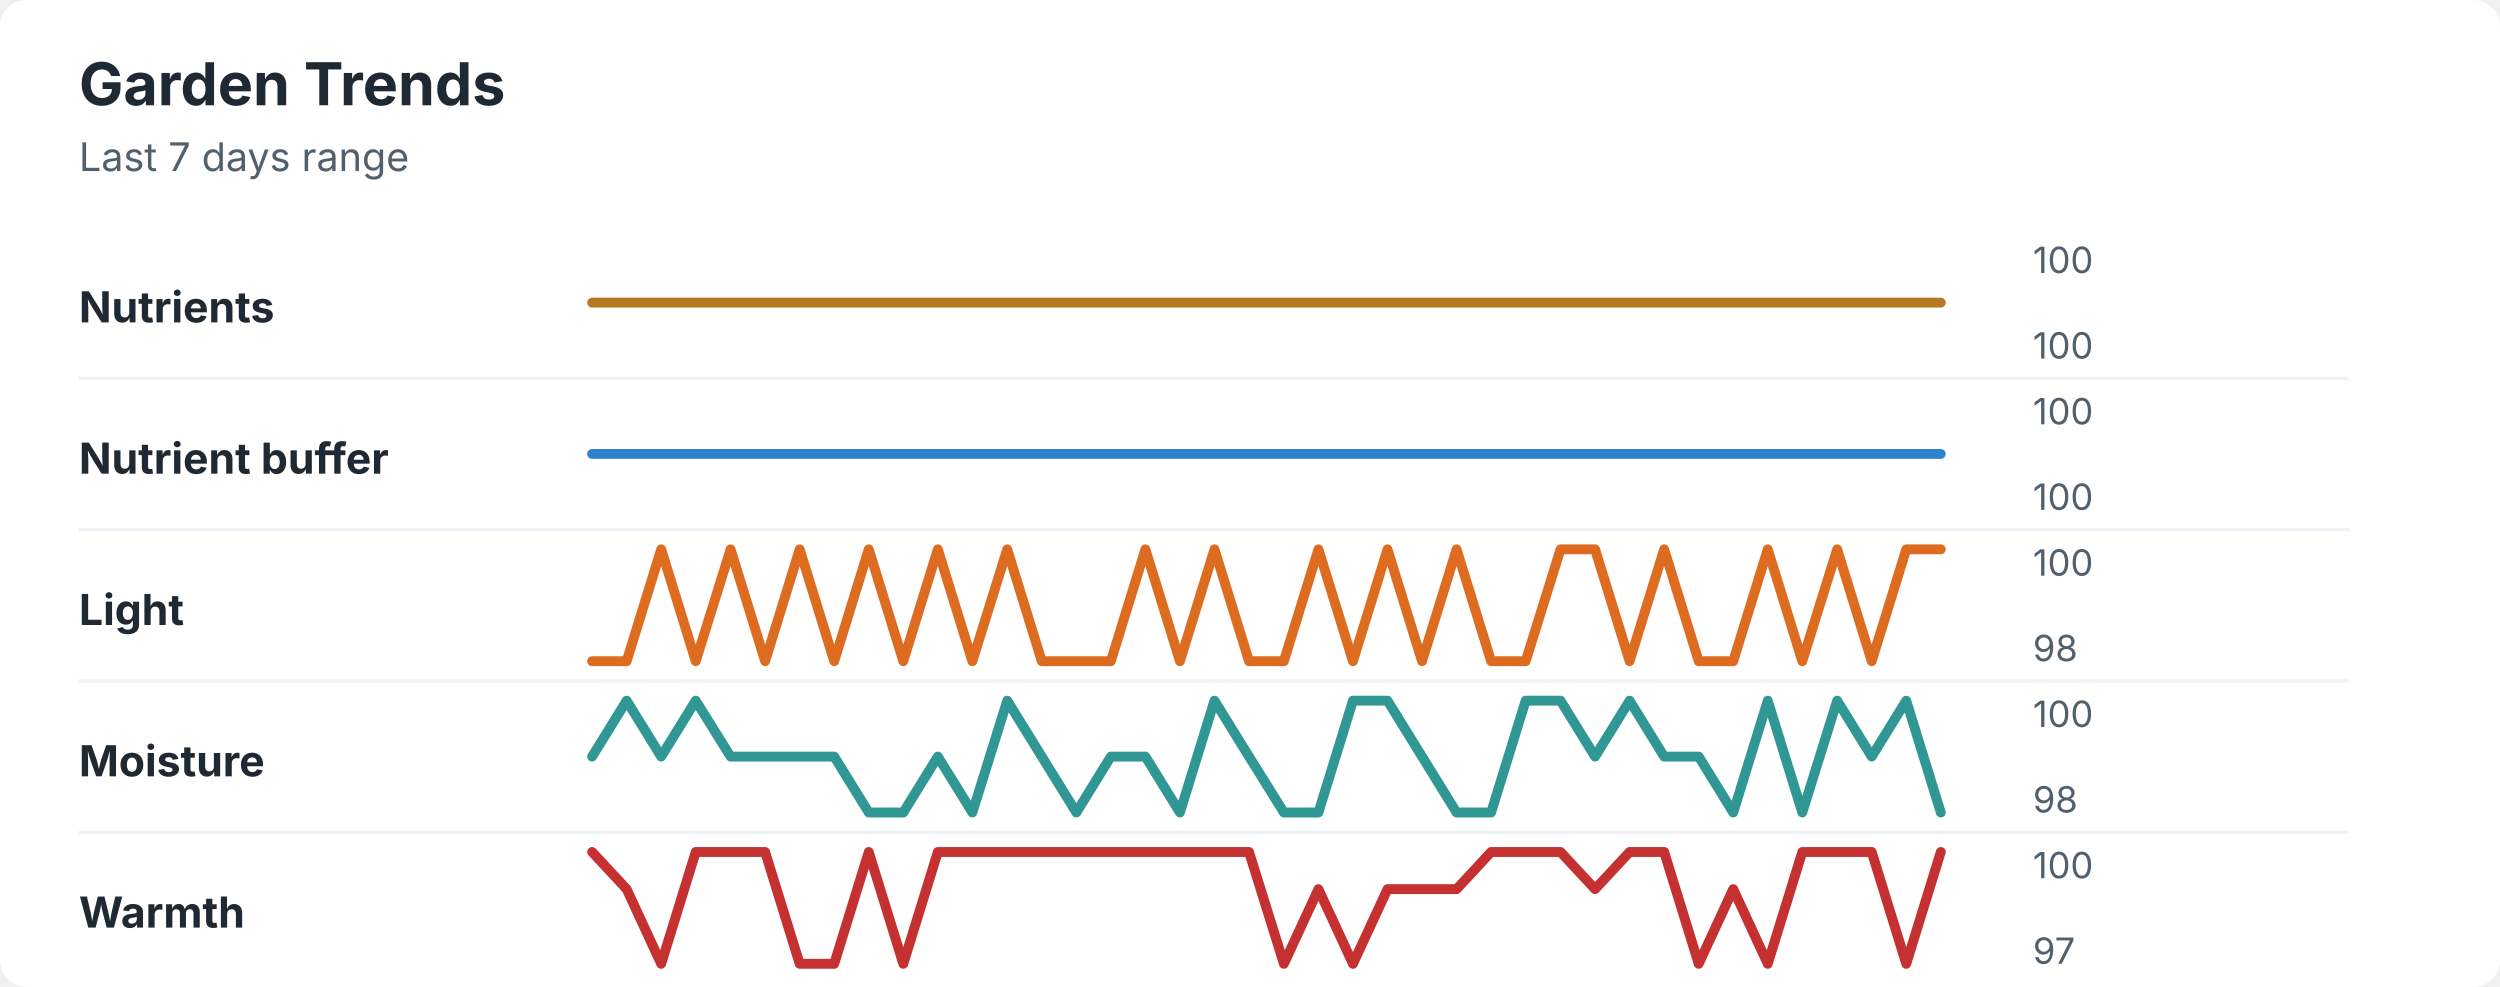
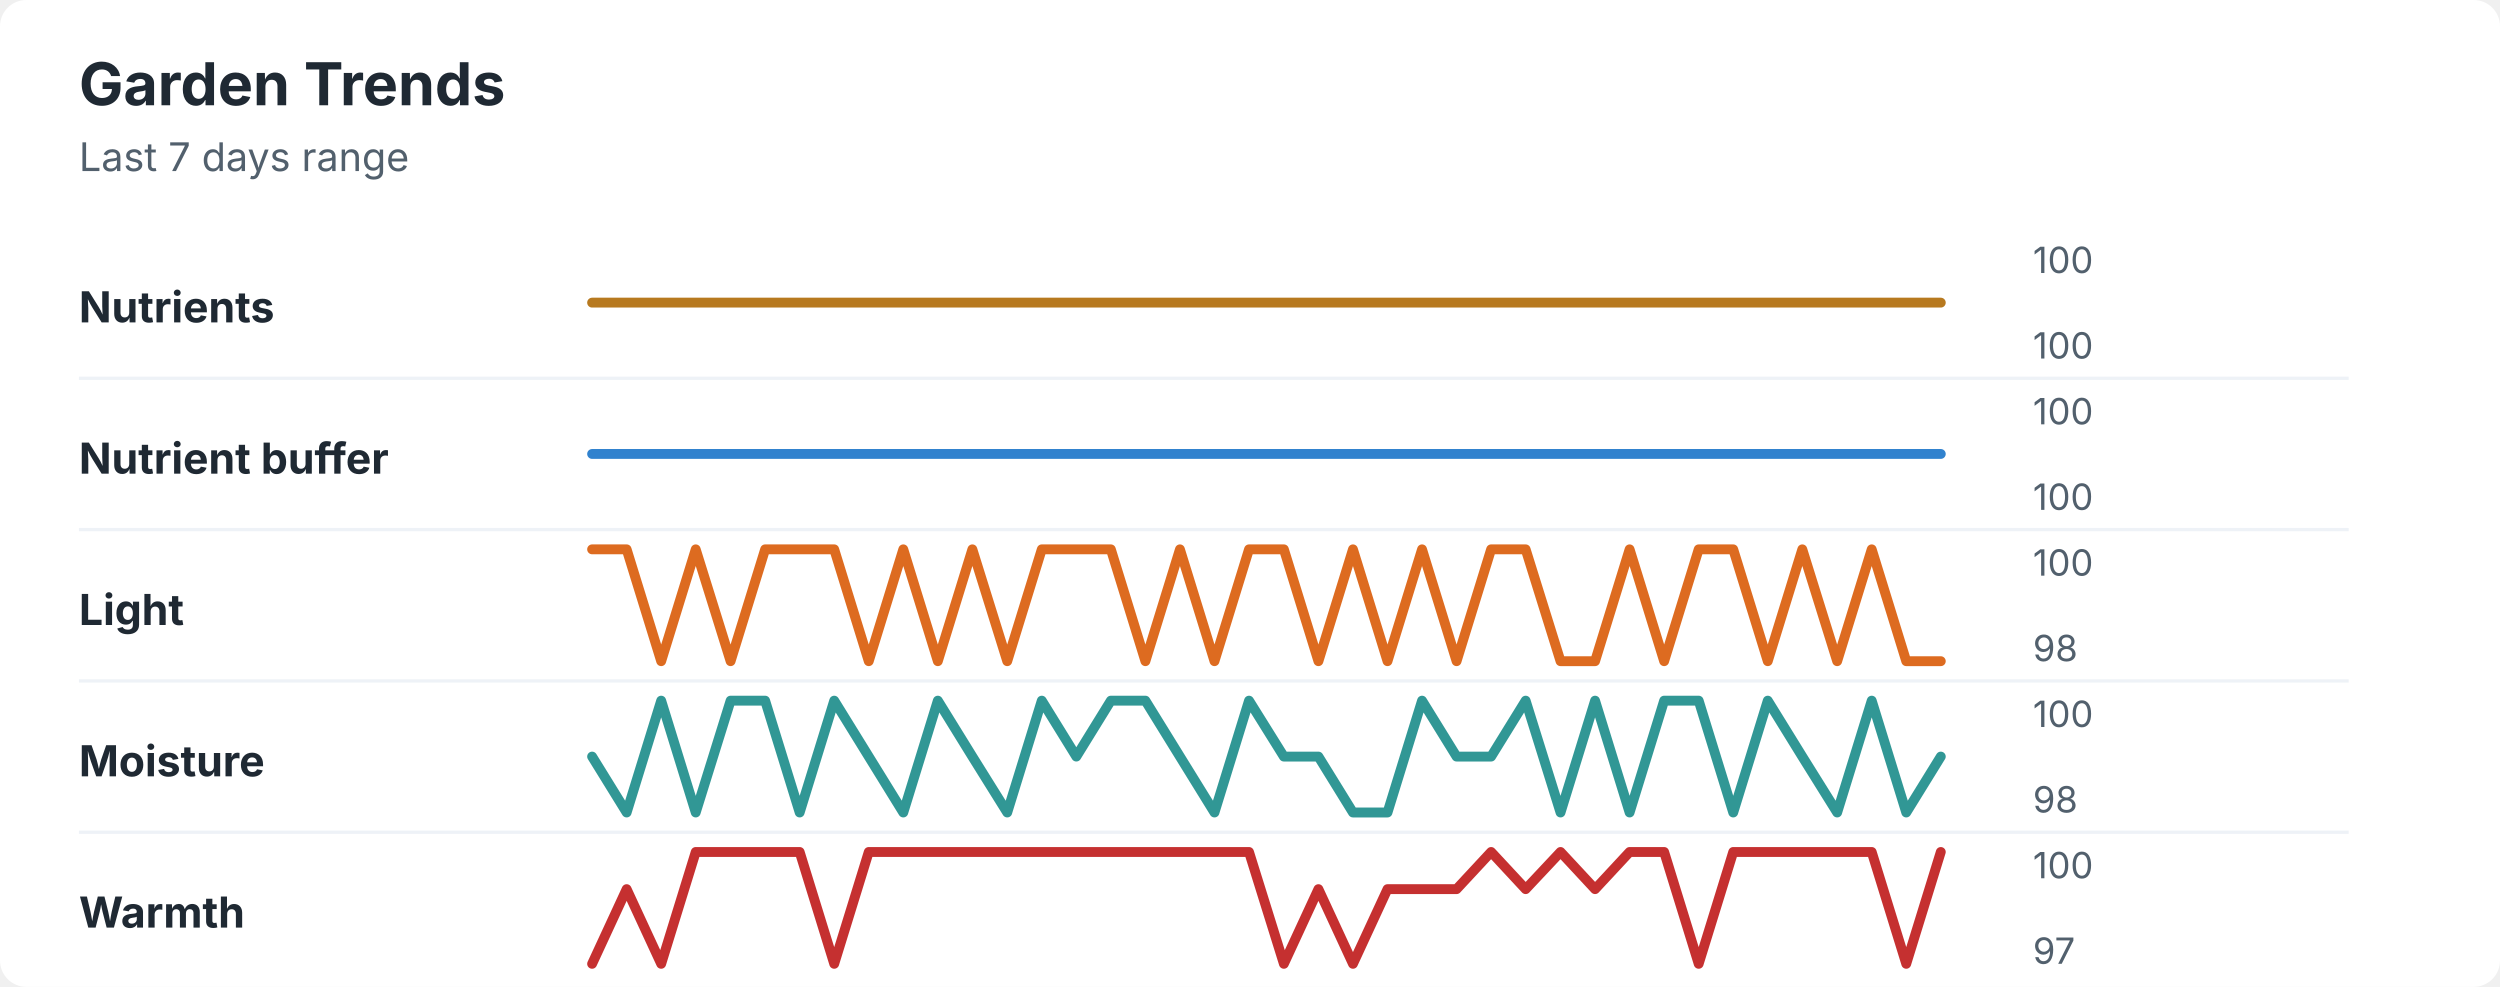
<svg xmlns="http://www.w3.org/2000/svg" width="760" height="300" viewBox="0 0 760 300" role="img" aria-labelledby="title desc">
  <rect width="760" height="300" rx="8" fill="#ffffff" />
  <style>
    text { font-family: -apple-system, BlinkMacSystemFont, "Segoe UI", sans-serif; }
    .title { font-size: 18px; font-weight: 700; fill: #1f2933; }
    .subtitle { font-size: 12px; fill: #52606d; }
    .label { font-size: 13px; font-weight: 650; fill: #1f2933; }
    .axis-value { font-size: 11px; fill: #52606d; }
    .separator { stroke: #eef2f7; stroke-width: 1; }
  </style>
  <text x="24" y="32" class="title">Garden Trends</text>
  <text x="24" y="52" class="subtitle">Last 7 days range</text>
  <text x="24" y="98" class="label">Nutrients</text>
  <polyline points="180.0,92.0 190.5,92.0 201.0,92.0 211.5,92.0 222.1,92.0 232.6,92.0 243.1,92.0 253.6,92.0 264.1,92.0 274.6,92.0 285.1,92.0 295.6,92.0 306.2,92.0 316.7,92.0 327.2,92.0 337.7,92.0 348.2,92.0 358.7,92.0 369.2,92.0 379.7,92.0 390.3,92.0 400.8,92.0 411.3,92.0 421.8,92.0 432.3,92.0 442.8,92.0 453.3,92.0 463.8,92.0 474.4,92.0 484.9,92.0 495.4,92.0 505.9,92.0 516.4,92.0 526.9,92.0 537.4,92.0 547.9,92.0 558.5,92.0 569.0,92.0 579.5,92.0 590.0,92.0 " fill="none" stroke="#b7791f" stroke-width="3" stroke-linecap="round" stroke-linejoin="round" />
  <text x="618" y="83" class="axis-value">100</text>
  <text x="618" y="109" class="axis-value">100</text>
  <line x1="24" y1="115.0" x2="714" y2="115.0" class="separator" />
  <text x="24" y="144" class="label">Nutrient buffer</text>
  <polyline points="180.0,138.0 190.5,138.0 201.0,138.0 211.5,138.0 222.1,138.0 232.6,138.0 243.1,138.0 253.6,138.0 264.1,138.0 274.6,138.0 285.1,138.0 295.6,138.0 306.2,138.0 316.7,138.0 327.2,138.0 337.7,138.0 348.2,138.0 358.7,138.0 369.2,138.0 379.7,138.0 390.3,138.0 400.8,138.0 411.3,138.0 421.8,138.0 432.3,138.0 442.8,138.0 453.3,138.0 463.8,138.0 474.4,138.0 484.9,138.0 495.4,138.0 505.9,138.0 516.4,138.0 526.9,138.0 537.4,138.0 547.9,138.0 558.5,138.0 569.0,138.0 579.5,138.0 590.0,138.0 " fill="none" stroke="#3182ce" stroke-width="3" stroke-linecap="round" stroke-linejoin="round" />
  <text x="618" y="129" class="axis-value">100</text>
  <text x="618" y="155" class="axis-value">100</text>
  <line x1="24" y1="161.0" x2="714" y2="161.0" class="separator" />
  <text x="24" y="190" class="label">Light</text>
-   <polyline points="180.0,201.0 190.5,201.0 201.0,167.0 211.5,201.0 222.1,167.0 232.6,201.0 243.1,167.0 253.6,201.0 264.1,167.0 274.6,201.0 285.1,167.0 295.6,201.0 306.2,167.0 316.7,201.0 327.2,201.0 337.7,201.0 348.2,167.0 358.7,201.0 369.2,167.0 379.7,201.0 390.3,201.0 400.8,167.0 411.3,201.0 421.8,167.0 432.3,201.0 442.8,167.0 453.3,201.0 463.8,201.0 474.4,167.0 484.9,167.0 495.4,201.0 505.9,167.0 516.4,201.0 526.9,201.0 537.4,167.0 547.9,201.0 558.5,167.0 569.0,201.0 579.5,167.0 590.0,167.0 " fill="none" stroke="#dd6b20" stroke-width="3" stroke-linecap="round" stroke-linejoin="round" />
+   <polyline points="180.0,167.0 190.5,167.0 201.0,201.0 211.5,167.0 222.1,201.0 232.6,167.0 243.1,167.0 253.6,167.0 264.1,201.0 274.6,167.0 285.1,201.0 295.6,167.0 306.2,201.0 316.7,167.0 327.2,167.0 337.7,167.0 348.2,201.0 358.7,167.0 369.2,201.0 379.7,167.0 390.3,167.0 400.8,201.0 411.3,167.0 421.8,201.0 432.3,167.0 442.8,201.0 453.3,167.0 463.8,167.0 474.4,201.0 484.9,201.0 495.4,167.0 505.9,201.0 516.4,167.0 526.9,167.0 537.4,201.0 547.9,167.0 558.5,201.0 569.0,167.0 579.5,201.0 590.0,201.0 " fill="none" stroke="#dd6b20" stroke-width="3" stroke-linecap="round" stroke-linejoin="round" />
  <text x="618" y="175" class="axis-value">100</text>
  <text x="618" y="201" class="axis-value">98</text>
  <line x1="24" y1="207.0" x2="714" y2="207.0" class="separator" />
  <text x="24" y="236" class="label">Moisture</text>
-   <polyline points="180.0,230.0 190.5,213.0 201.0,230.0 211.5,213.0 222.1,230.0 232.6,230.0 243.1,230.0 253.6,230.0 264.1,247.0 274.6,247.0 285.1,230.0 295.6,247.0 306.2,213.0 316.7,230.0 327.2,247.0 337.7,230.0 348.2,230.0 358.7,247.0 369.2,213.0 379.7,230.0 390.3,247.0 400.8,247.0 411.3,213.0 421.8,213.0 432.3,230.0 442.8,247.0 453.3,247.0 463.8,213.0 474.4,213.0 484.9,230.0 495.4,213.0 505.9,230.0 516.4,230.0 526.9,247.0 537.4,213.0 547.9,247.0 558.5,213.0 569.0,230.0 579.5,213.0 590.0,247.0 " fill="none" stroke="#319795" stroke-width="3" stroke-linecap="round" stroke-linejoin="round" />
+   <polyline points="180.0,230.0 190.5,247.0 201.0,213.0 211.5,247.0 222.1,213.0 232.6,213.0 243.1,247.0 253.6,213.0 264.1,230.0 274.6,247.0 285.1,213.0 295.6,230.0 306.2,247.0 316.7,213.0 327.2,230.0 337.7,213.0 348.2,213.0 358.7,230.0 369.2,247.0 379.7,213.0 390.3,230.0 400.8,230.0 411.3,247.0 421.8,247.0 432.3,213.0 442.8,230.0 453.3,230.0 463.8,213.0 474.4,247.0 484.9,213.0 495.4,247.0 505.9,213.0 516.4,213.0 526.9,247.0 537.4,213.0 547.9,230.0 558.5,247.0 569.0,213.0 579.5,247.0 590.0,230.0 " fill="none" stroke="#319795" stroke-width="3" stroke-linecap="round" stroke-linejoin="round" />
  <text x="618" y="221" class="axis-value">100</text>
  <text x="618" y="247" class="axis-value">98</text>
  <line x1="24" y1="253.0" x2="714" y2="253.0" class="separator" />
  <text x="24" y="282" class="label">Warmth</text>
-   <polyline points="180.0,259.0 190.5,270.3 201.0,293.0 211.5,259.0 222.1,259.0 232.6,259.0 243.1,293.0 253.6,293.0 264.1,259.0 274.6,293.0 285.1,259.0 295.6,259.0 306.2,259.0 316.7,259.0 327.2,259.0 337.7,259.0 348.2,259.0 358.7,259.0 369.2,259.0 379.7,259.0 390.3,293.0 400.8,270.3 411.3,293.0 421.8,270.3 432.3,270.3 442.8,270.3 453.3,259.0 463.8,259.0 474.4,259.0 484.9,270.3 495.4,259.0 505.9,259.0 516.4,293.0 526.9,270.3 537.4,293.0 547.9,259.0 558.5,259.0 569.0,259.0 579.5,293.0 590.0,259.0 " fill="none" stroke="#c53030" stroke-width="3" stroke-linecap="round" stroke-linejoin="round" />
+   <polyline points="180.0,293.0 190.5,270.3 201.0,293.0 211.5,259.0 222.1,259.0 232.6,259.0 243.1,259.0 253.6,293.0 264.1,259.0 274.6,259.0 285.1,259.0 295.6,259.0 306.2,259.0 316.7,259.0 327.2,259.0 337.7,259.0 348.2,259.0 358.7,259.0 369.2,259.0 379.7,259.0 390.3,293.0 400.8,270.3 411.3,293.0 421.8,270.3 432.3,270.3 442.8,270.3 453.3,259.0 463.8,270.3 474.4,259.0 484.9,270.3 495.4,259.0 505.9,259.0 516.4,293.0 526.9,259.0 537.4,259.0 547.9,259.0 558.5,259.0 569.0,259.0 579.5,293.0 590.0,259.0 " fill="none" stroke="#c53030" stroke-width="3" stroke-linecap="round" stroke-linejoin="round" />
  <text x="618" y="267" class="axis-value">100</text>
  <text x="618" y="293" class="axis-value">97</text>
</svg>
